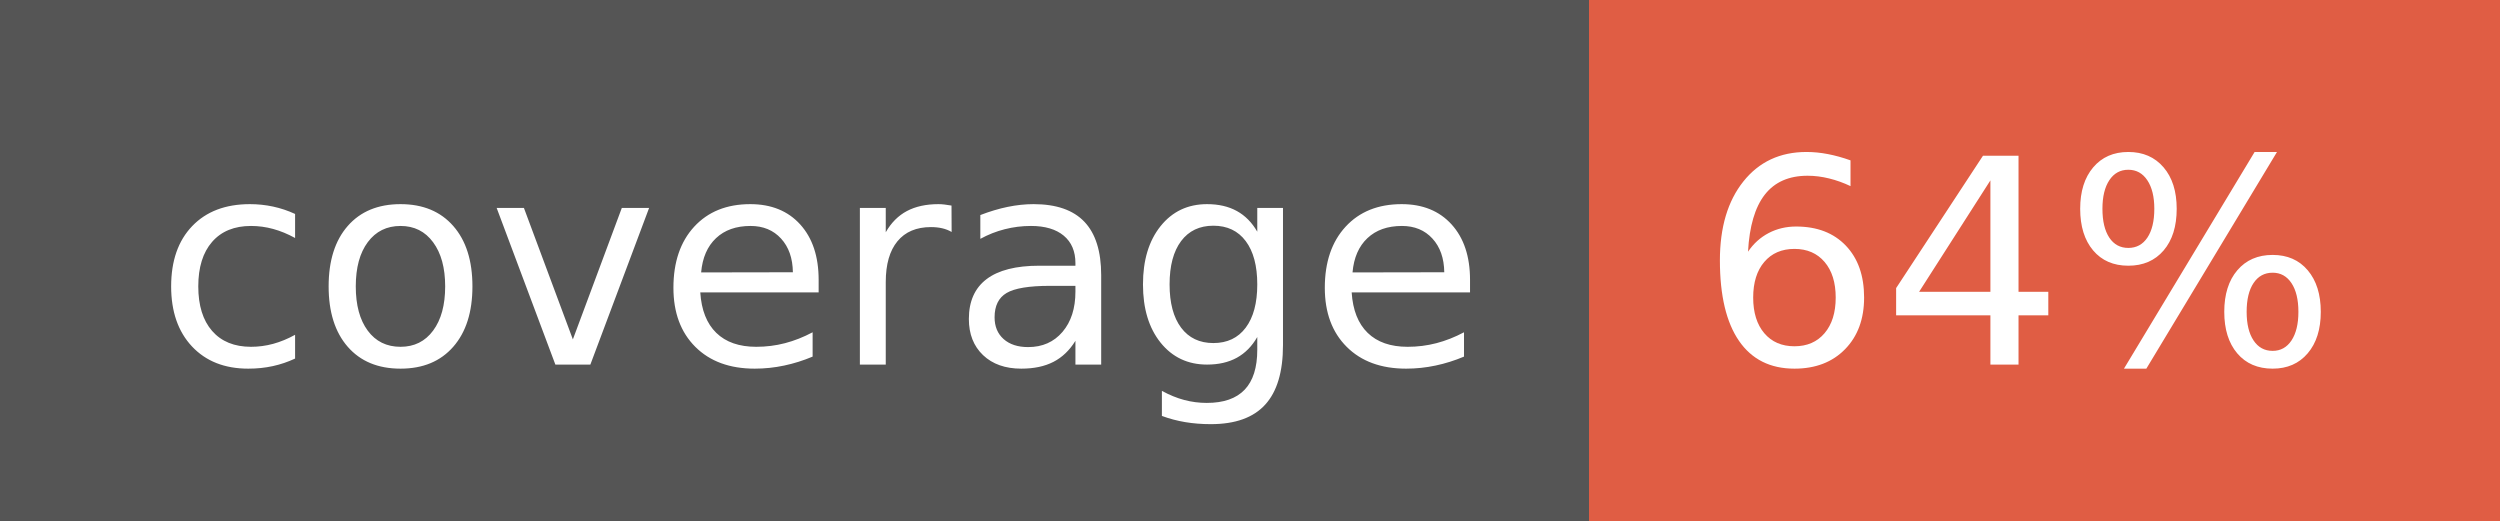
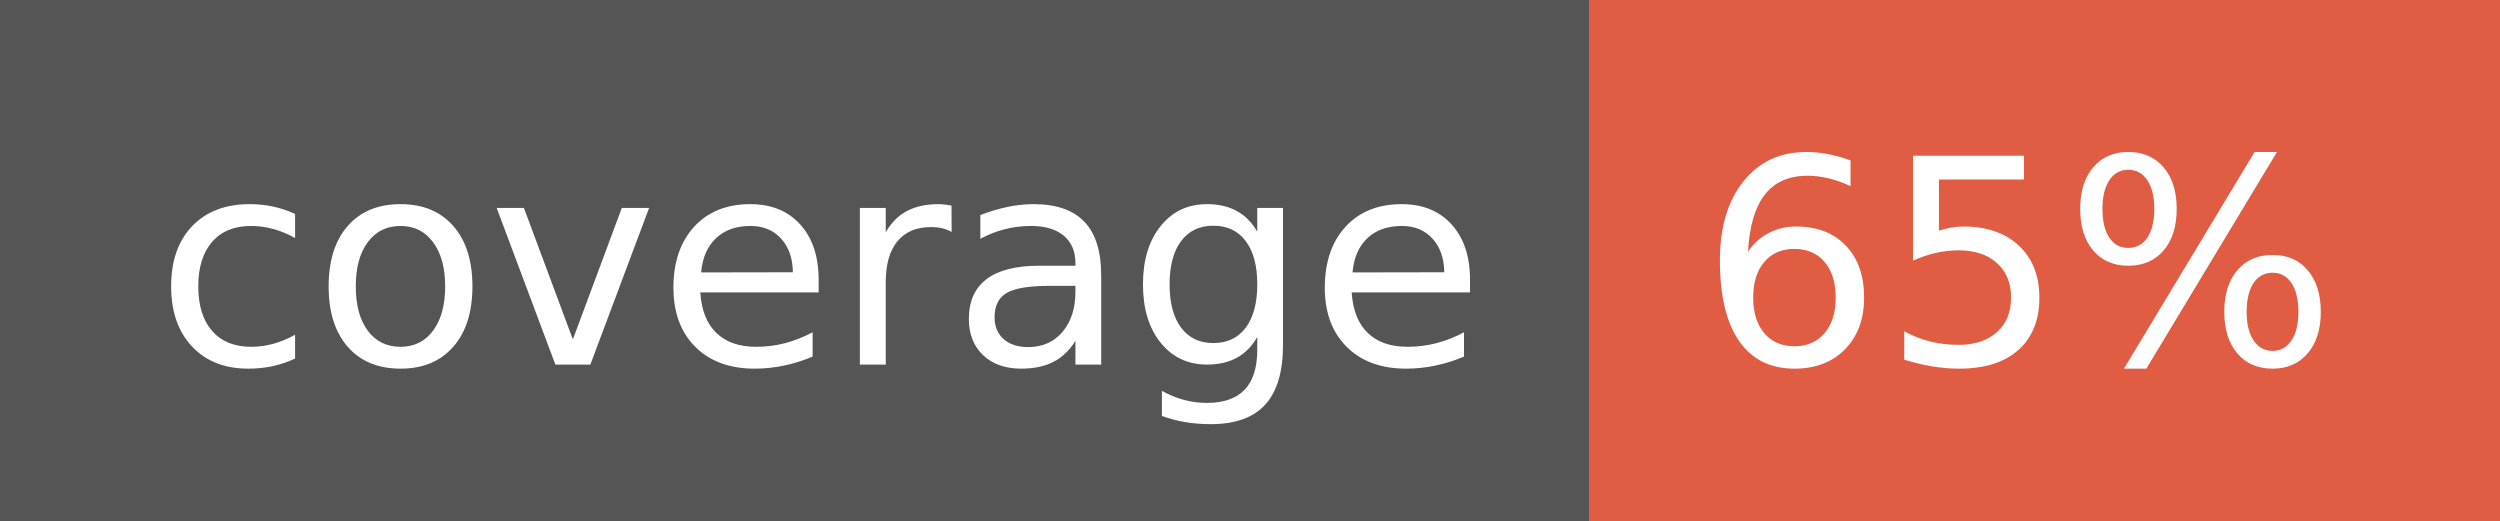
- <svg xmlns="http://www.w3.org/2000/svg" width="96" height="20" role="img" aria-label="coverage: 64%">
+ <svg xmlns="http://www.w3.org/2000/svg" width="96" height="20" role="img" aria-label="coverage: 65%">
  <g shape-rendering="crispEdges">
    <rect width="61" height="20" fill="#555" />
    <rect x="61" width="35" height="20" fill="#e05d44" />
  </g>
  <g fill="#fff" text-anchor="middle" font-family="Verdana,Geneva,DejaVu Sans,sans-serif" text-rendering="geometricPrecision" font-size="110">
    <text x="315" y="140" transform="scale(.1)" fill="#fff" textLength="510">coverage</text>
-     <text x="775" y="140" transform="scale(.1)" fill="#fff" textLength="250">64%</text>
+     <text x="775" y="140" transform="scale(.1)" fill="#fff" textLength="250">65%</text>
  </g>
</svg>
